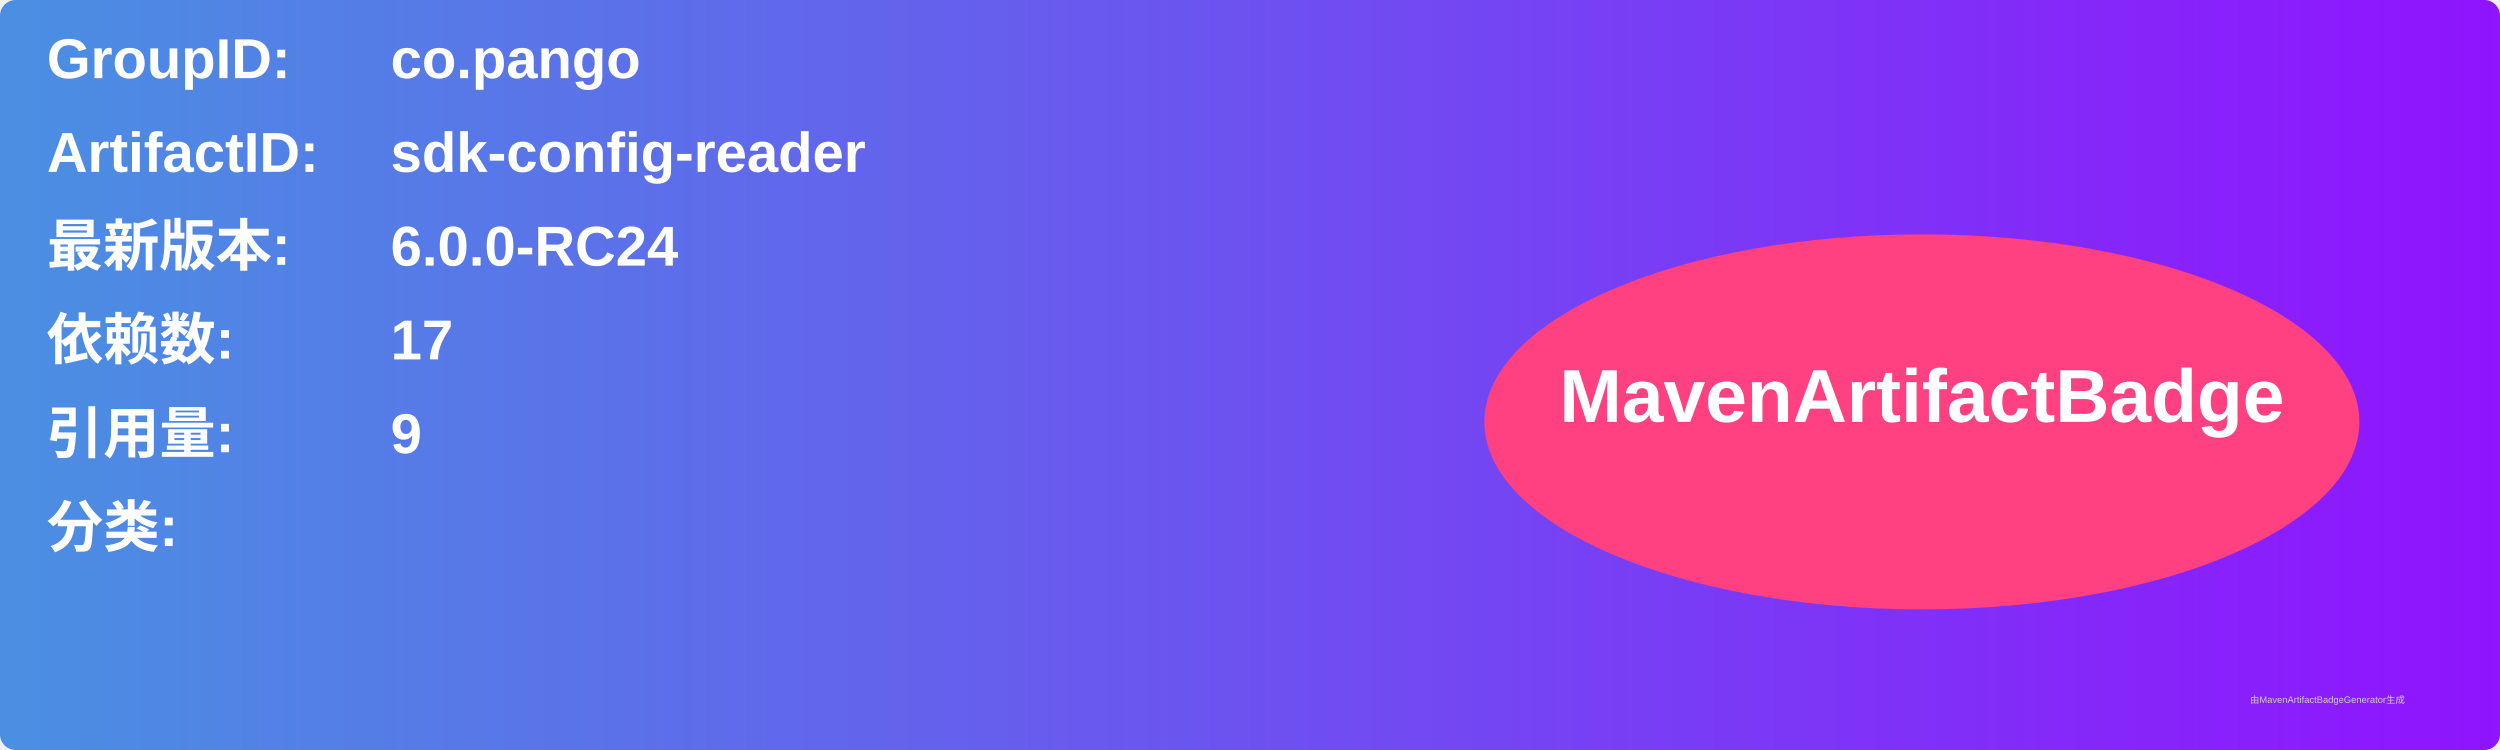
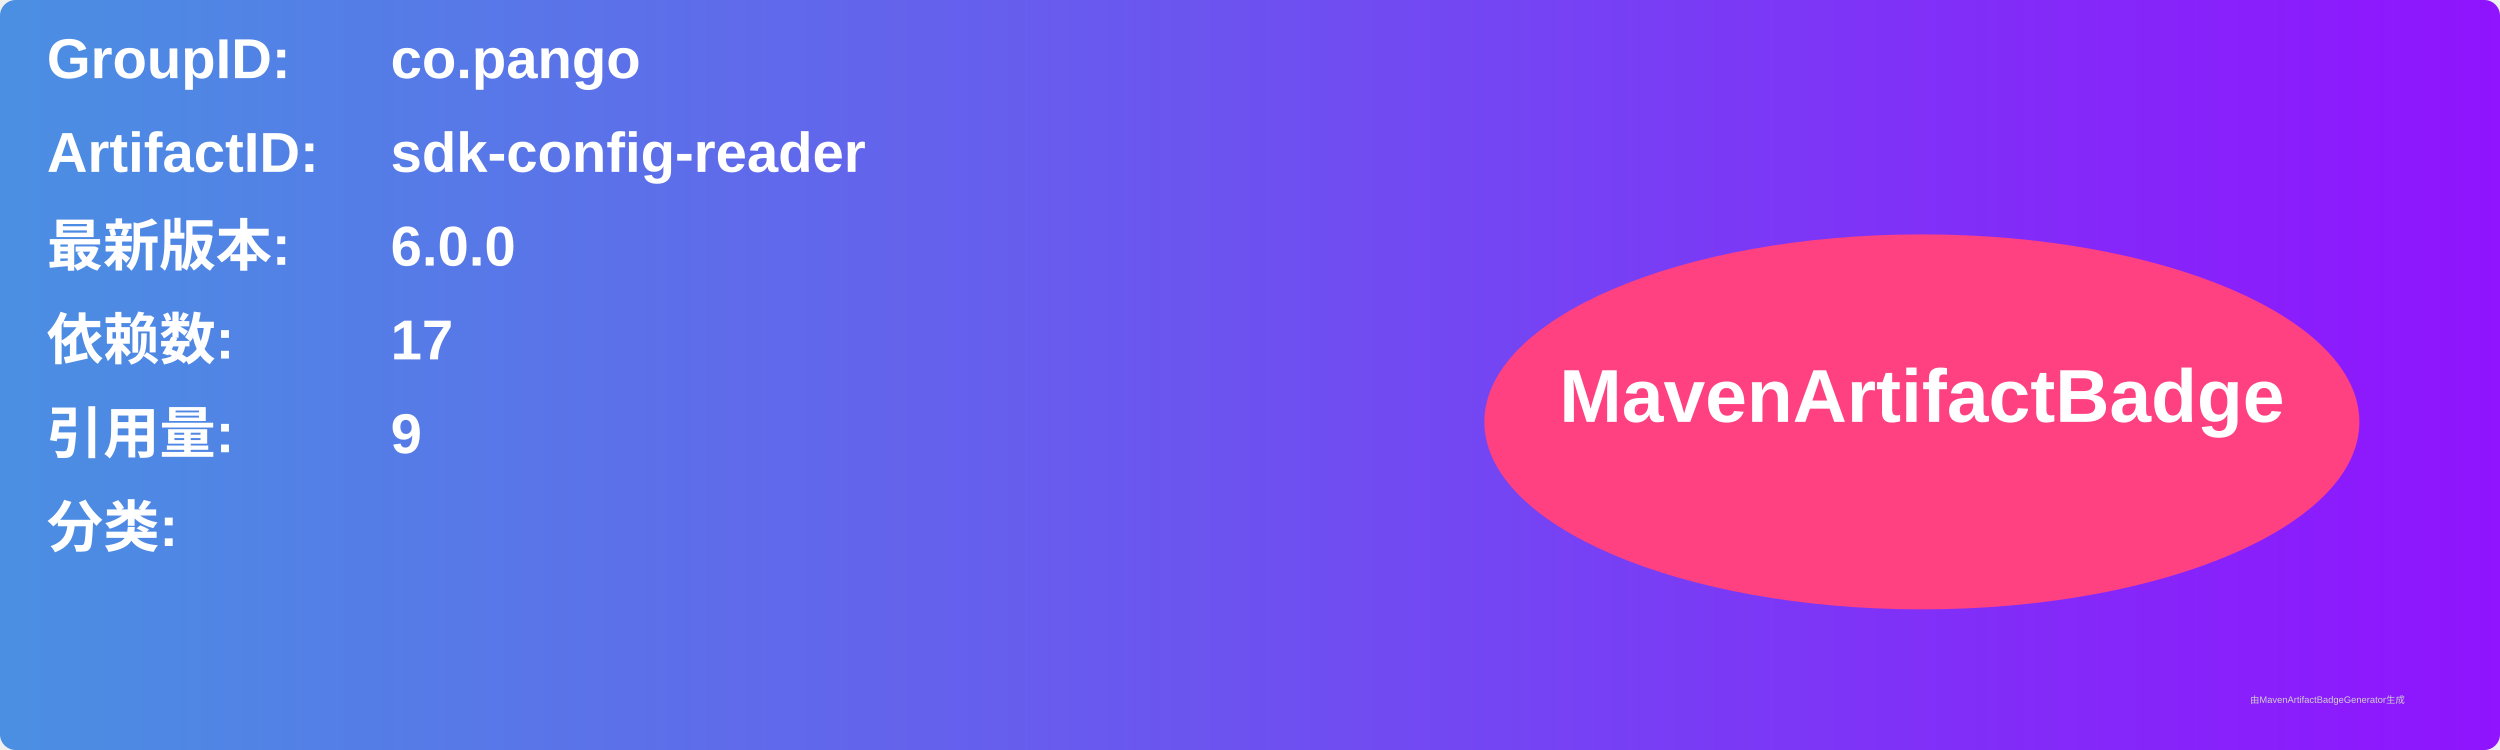
<svg xmlns="http://www.w3.org/2000/svg" width="800" height="240" viewBox="0 0 800 240">
  <linearGradient id="grad" x1="0%" y1="0%" x2="100%" y2="0%">
    <stop offset="0%" stop-color="#4a90e2" />
    <stop offset="100%" stop-color="#9013fe" />
  </linearGradient>
  <rect width="100%" height="100%" rx="5" ry="5" fill="url(#grad)" />
  <g transform="translate(15, 15)">
    <text x="0" y="10" font-family="Arial" font-size="18" fill="white" font-weight="bold" width="260">GroupID:</text>
    <text x="110" y="10" font-family="Arial" font-size="18" fill="white" font-weight="bold" width="460">co.pango</text>
    <text x="0" y="40" font-family="Arial" font-size="18" fill="white" font-weight="bold" width="260">ArtifactID:</text>
    <text x="110" y="40" font-family="Arial" font-size="18" fill="white" font-weight="bold" width="460">sdk-config-reader</text>
    <text x="0" y="70" font-family="Arial" font-size="18" fill="white" font-weight="bold">最新版本:</text>
    <text x="110" y="70" font-family="Arial" font-size="18" fill="white" font-weight="bold">
-       <tspan font-weight="bold">6.0.0-RC24</tspan>
+       <tspan font-weight="bold">6.0.0</tspan>
    </text>
    <text x="0" y="100" font-family="Arial" font-size="18" fill="white" font-weight="bold">依赖数: </text>
    <text x="110" y="100" font-family="Arial" font-size="18" fill="white">
      <tspan font-weight="bold">17</tspan>
    </text>
    <text x="0" y="130" font-family="Arial" font-size="18" fill="white" font-weight="bold">引用量: </text>
    <text x="110" y="130" font-family="Arial" font-size="18" fill="white">
      <tspan font-weight="bold">9</tspan>
    </text>
    <text x="0" y="160" font-family="Arial" font-size="18" fill="white" font-weight="bold">分类:</text>
    <text x="10" y="190" font-family="Arial" font-size="10" fill="white">
      <tspan font-weight="bold" />
    </text>
    <ellipse cx="600" cy="120" rx="140" ry="60" fill="#ff4081" />
    <text x="600" y="120" text-anchor="middle" font-family="Arial" font-size="24" fill="white" font-weight="bold">MavenArtifactBadge</text>
  </g>
  <text x="720" y="225" font-family="Arial" font-size="3" fill="#d0d0d0">由MavenArtifactBadgeGenerator生成</text>
</svg>
